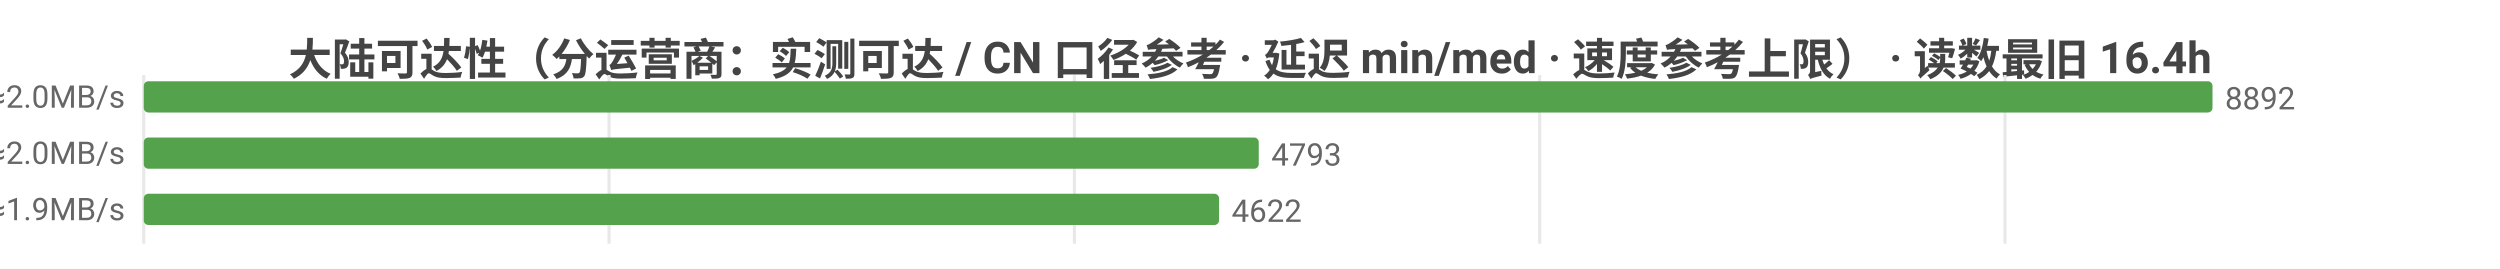
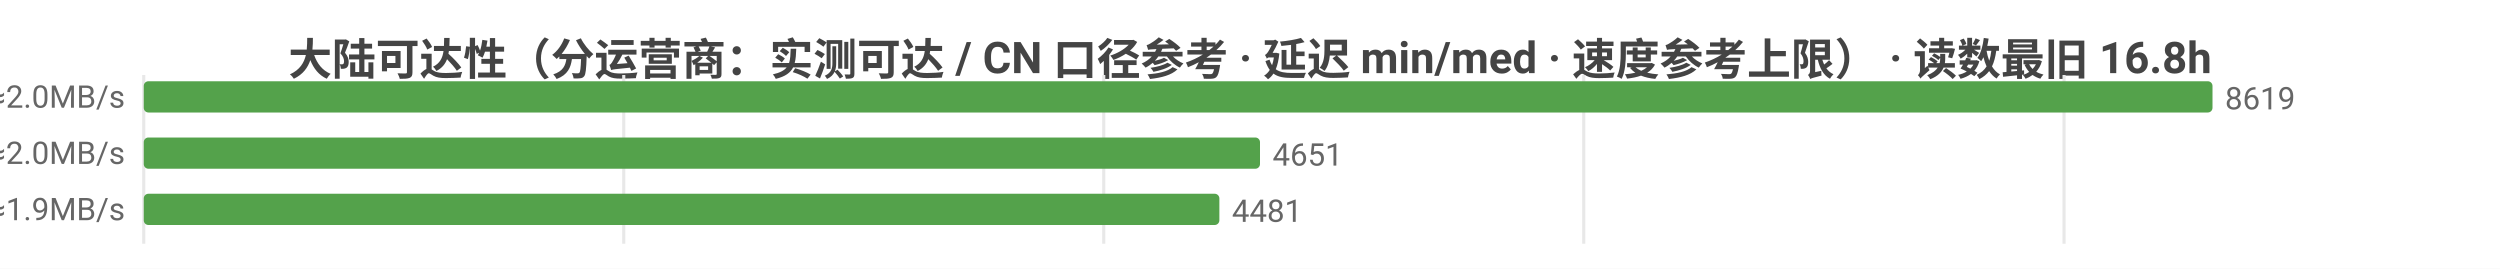
<svg xmlns="http://www.w3.org/2000/svg" width="800" height="86" viewBox="0 0 800 86">
  <rect width="800" height="86" fill="#ffffff" />
  <style>text{font-family:system-ui,-apple-system,'Segoe UI',Roboto,'PingFang SC','Microsoft YaHei','Noto Sans CJK SC',sans-serif}.g{stroke:#e8e8e8;stroke-width:1}.a{stroke:#999;stroke-width:1}.t{font-size:10px;fill:#666}.m{font-size:10px;text-anchor:middle;fill:#666}.e{font-size:10px;text-anchor:end;fill:#666}.l{font-size:11px;fill:#333}.tt{font-size:14px;font-weight:600;text-anchor:middle;fill:#444}.em{font-size:13px;text-anchor:middle;fill:#999}</style>
-   <text class="tt" x="400.0" y="24">大陆可达性（分运营商：实测可达 / CN 口径参考 · 延迟 min/med · 速度参考上限） · 读数最旧 16.4h</text>
+   <text class="tt" x="400.0" y="24">大陆可达性（分运营商：实测可达 / CN 口径参考 · 延迟 min/med · 速度参考上限） · 读数最旧 16.8h</text>
  <line class="g" x1="46" y1="24" x2="46" y2="78" />
-   <line class="g" x1="194.9" y1="24" x2="194.9" y2="78" />
-   <line class="g" x1="343.8" y1="24" x2="343.8" y2="78" />
-   <line class="g" x1="492.7" y1="24" x2="492.7" y2="78" />
-   <line class="g" x1="641.6" y1="24" x2="641.6" y2="78" />
-   <text class="e" x="40" y="35">中国电信  实测可达 8892/8893 · CN口径 15370  min25/med239ms  ≈2.0MB/s</text>
+   <line class="g" x1="199.6" y1="24" x2="199.6" y2="78" />
+   <line class="g" x1="353.2" y1="24" x2="353.2" y2="78" />
+   <line class="g" x1="506.8" y1="24" x2="506.8" y2="78" />
+   <line class="g" x1="660.5" y1="24" x2="660.5" y2="78" />
+   <text class="e" x="40" y="35">中国电信  实测可达 8619/8620 · CN口径 14855  min25/med239ms  ≈2.0MB/s</text>
  <rect x="46" y="26" width="662" height="10" fill="#54a24b" rx="1.5" />
-   <text class="t" x="712" y="35">8892</text>
-   <text class="e" x="40" y="53">中国联通  实测可达 4793/4793 · CN口径 15370  min28/med239ms  ≈2.0MB/s</text>
-   <rect x="46" y="44" width="356.8" height="10" fill="#54a24b" rx="1.5" />
-   <text class="t" x="406.8" y="53">4793</text>
-   <text class="e" x="40" y="71">中国移动  实测可达 4622/4622 · CN口径 15370  min27/med247ms  ≈1.9MB/s</text>
-   <rect x="46" y="62" width="344.1" height="10" fill="#54a24b" rx="1.5" />
-   <text class="t" x="394.1" y="71">4622</text>
+   <text class="t" x="712" y="35">8619</text>
+   <text class="e" x="40" y="53">中国联通  实测可达 4651/4651 · CN口径 14855  min28/med239ms  ≈2.0MB/s</text>
+   <rect x="46" y="44" width="357.2" height="10" fill="#54a24b" rx="1.5" />
+   <text class="t" x="407.2" y="53">4651</text>
+   <text class="e" x="40" y="71">中国移动  实测可达 4481/4481 · CN口径 14855  min27/med247ms  ≈1.9MB/s</text>
+   <rect x="46" y="62" width="344.2" height="10" fill="#54a24b" rx="1.5" />
+   <text class="t" x="394.2" y="71">4481</text>
</svg>
